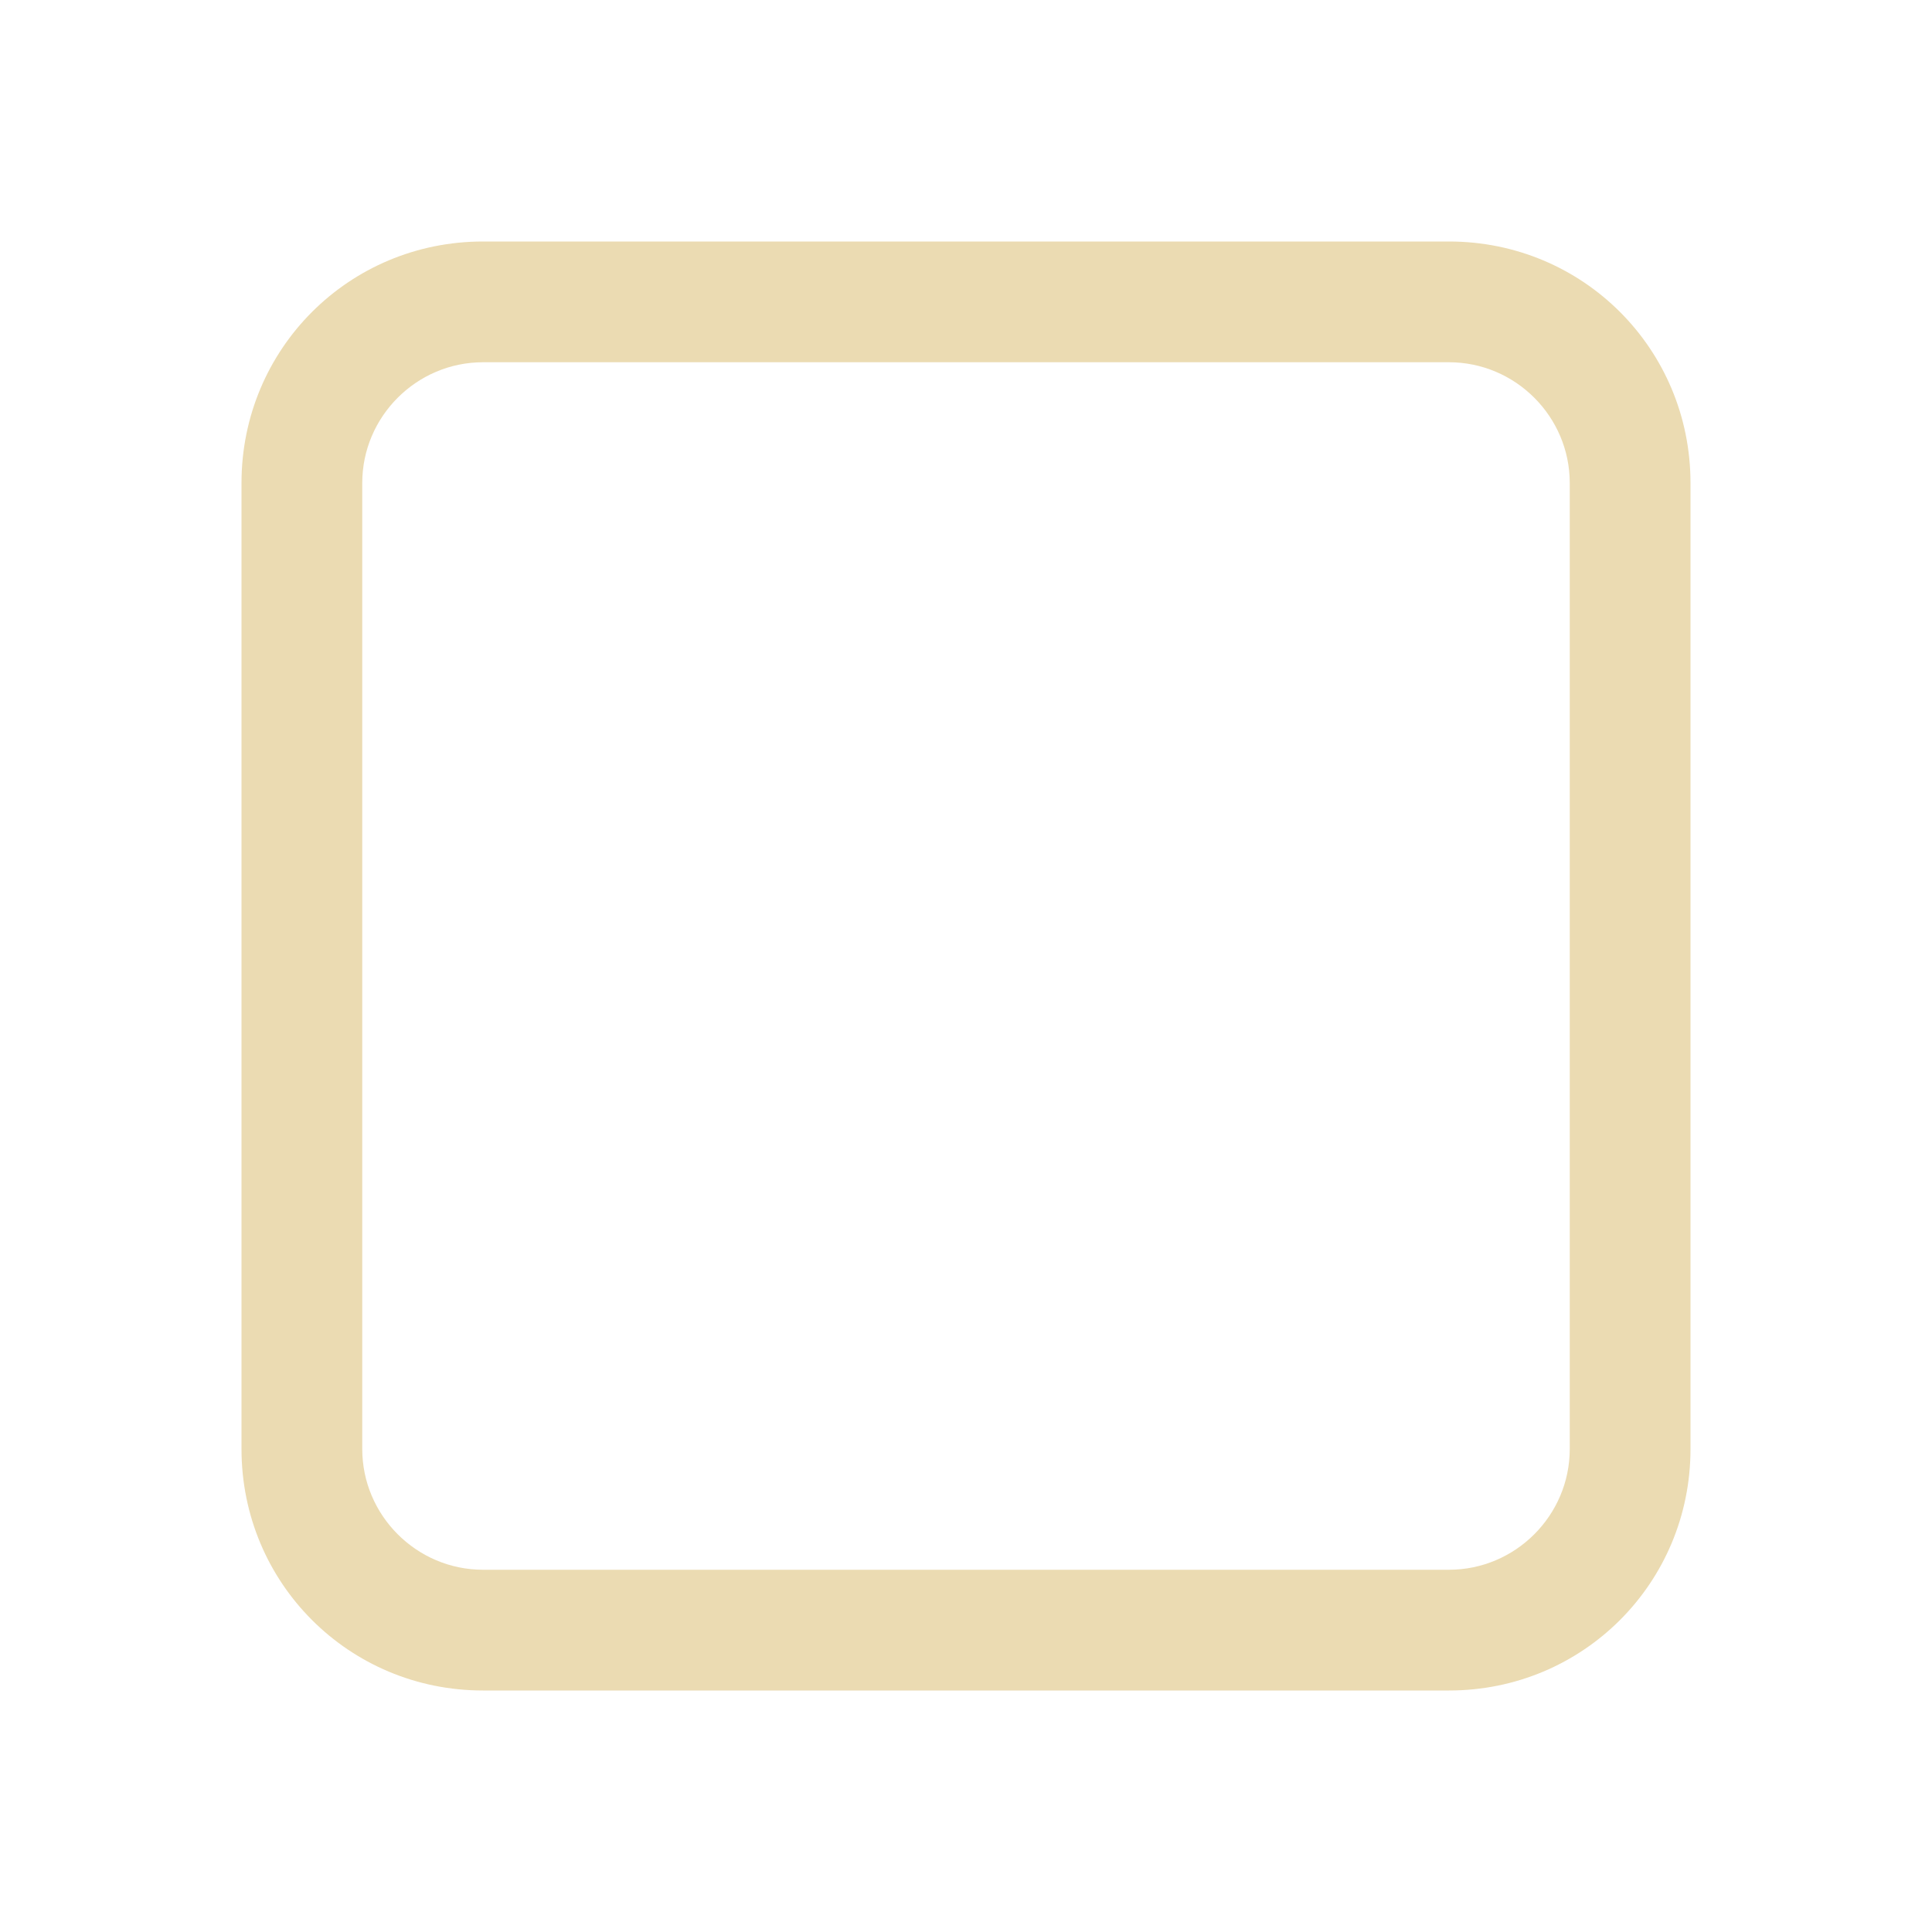
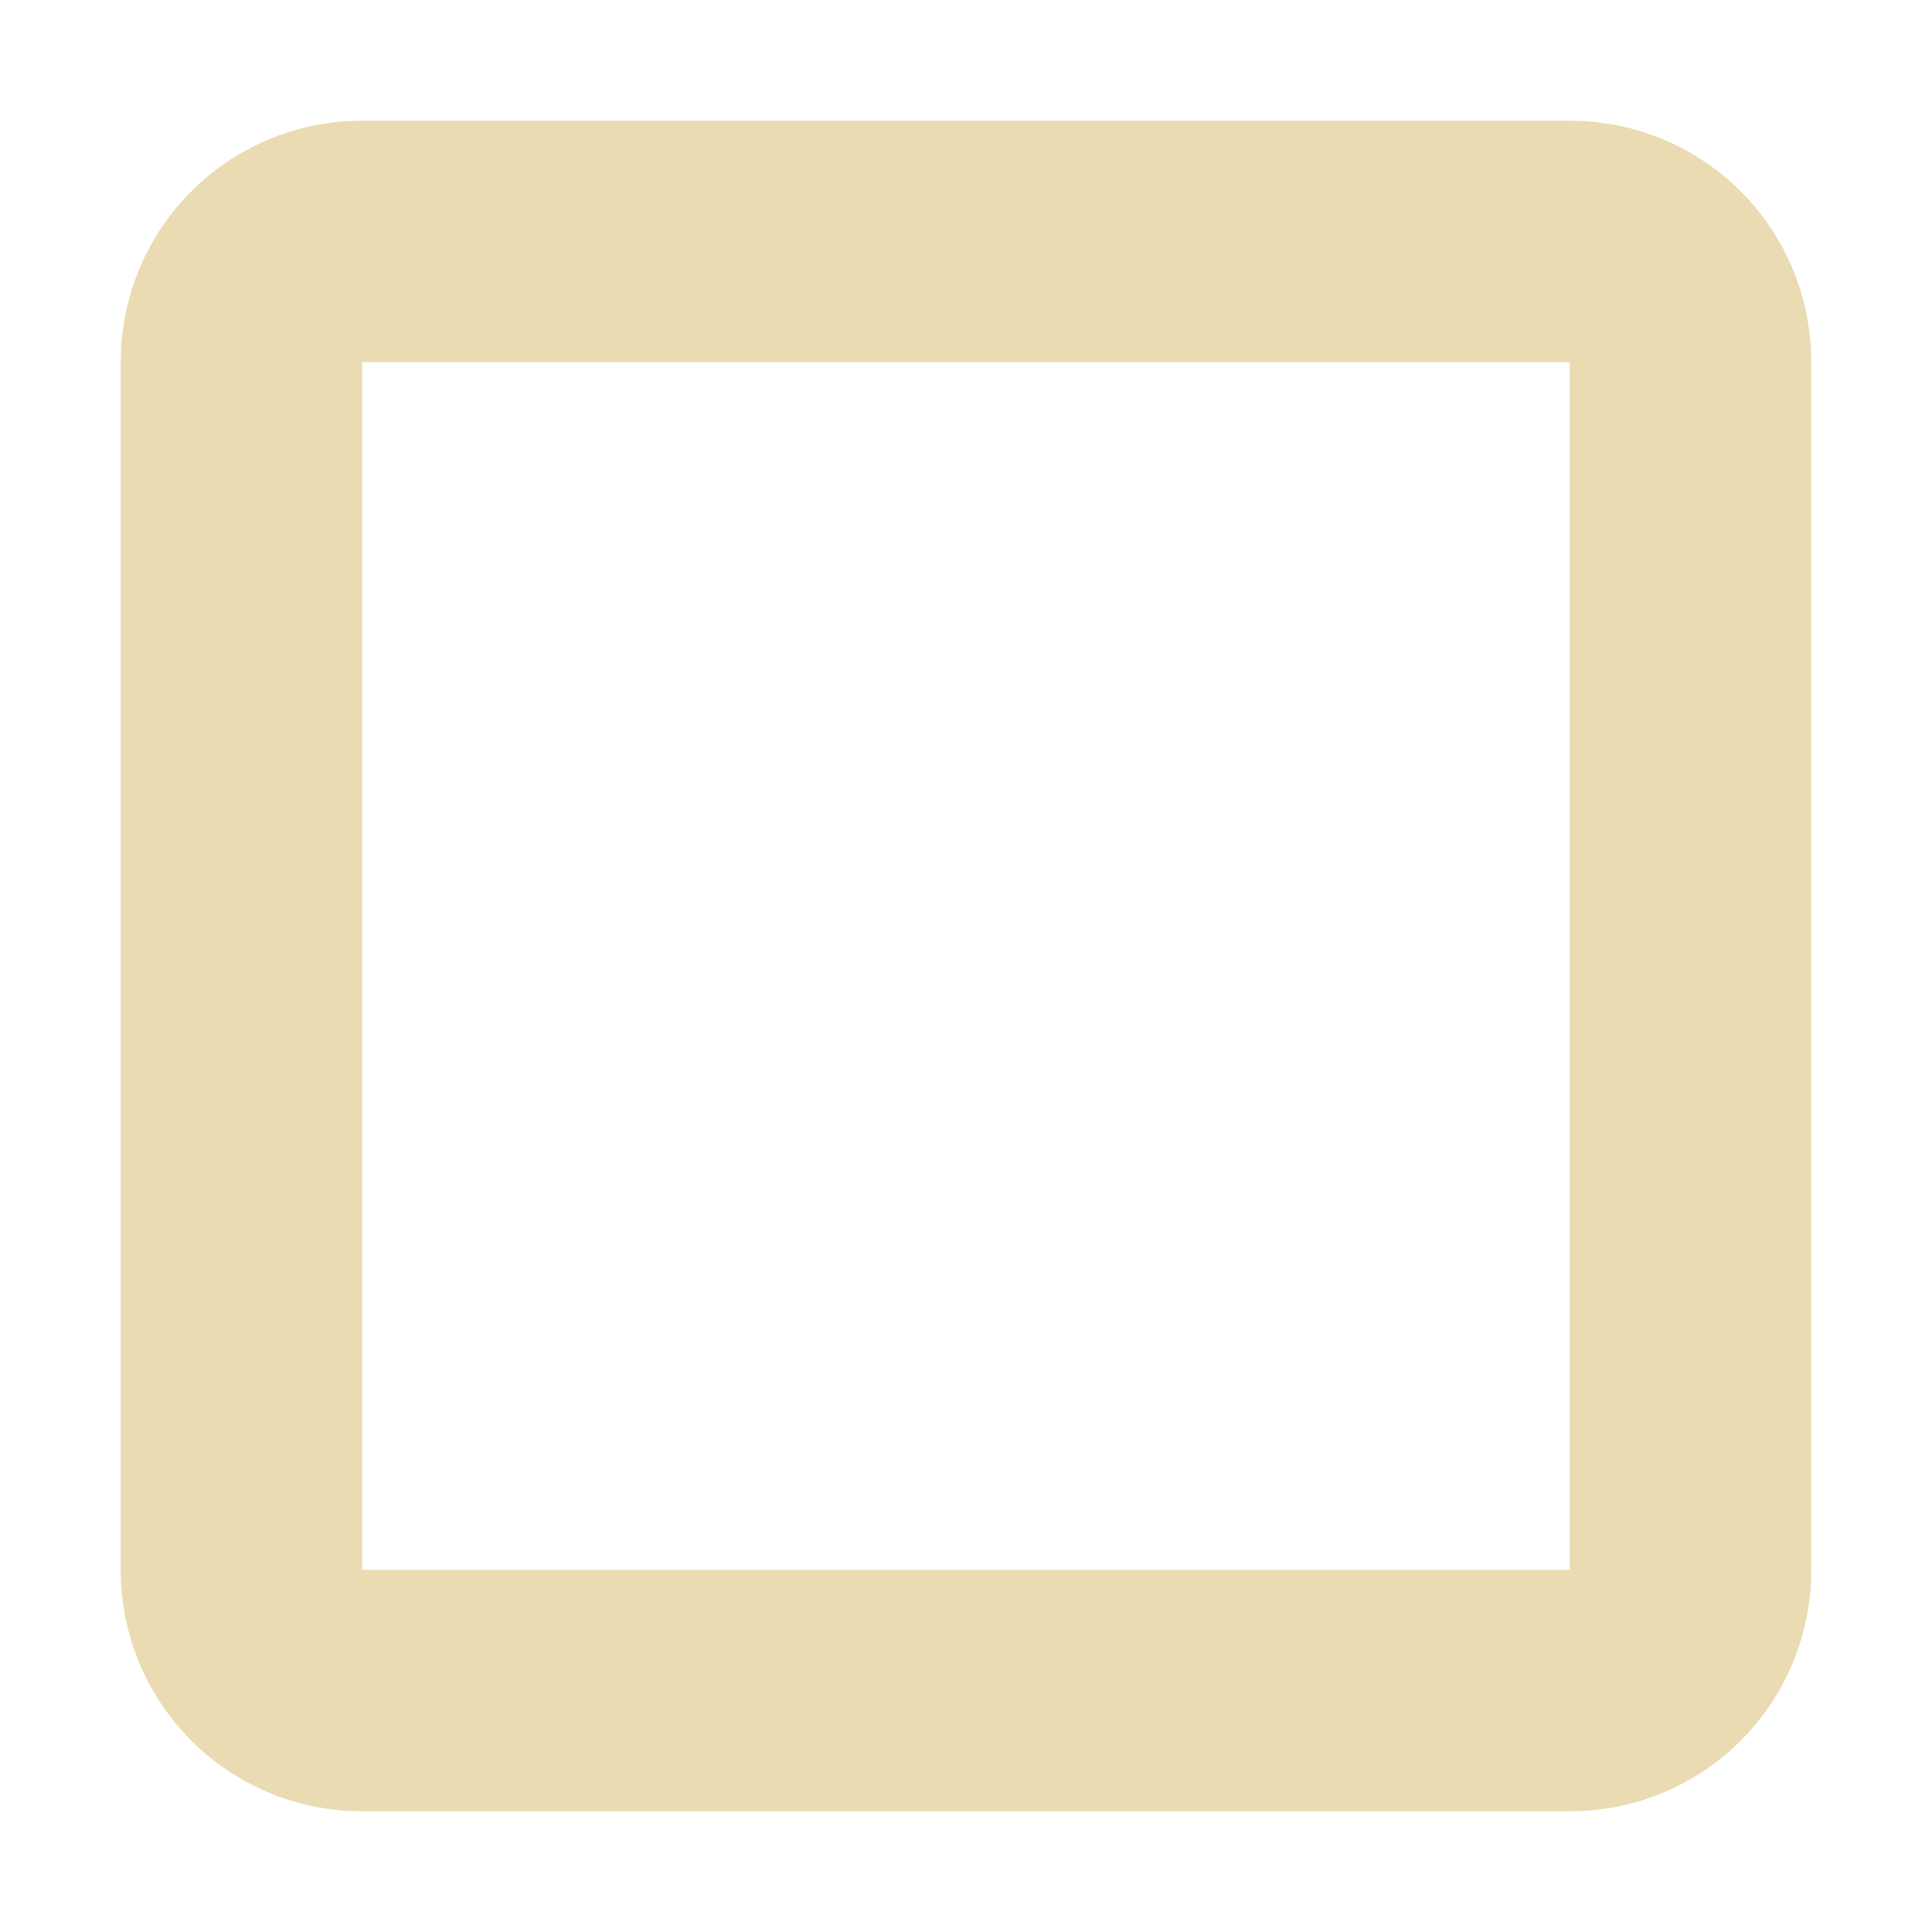
<svg xmlns="http://www.w3.org/2000/svg" width="16" height="16" version="1.1">
-   <path style="fill:#ebdbb2" d="M 4,2 C 2.89,2 2,2.89 2,4 V 12 C 2,13.11 2.89,14 4,14 H 12 C 13.11,14 14,13.11 14,12 V 4 C 14,2.89 13.11,2 12,2 Z M 4,3 H 12 C 12.55,3 13,3.45 13,4 V 12 C 13,12.55 12.55,13 12,13 H 4 C 3.45,13 3,12.55 3,12 V 4 C 3,3.45 3.45,3 4,3 Z" />
+   <defs>
+     <style id="current-color-scheme" type="text/css">.ColorScheme-Text { color:#ebdbb2; } .ColorScheme-Highlight { color:#458588; } .ColorScheme-NeutralText { color:#fe8019; } .ColorScheme-PositiveText { color:#689d6a; } .ColorScheme-NegativeText { color:#fb4934; }</style>
+   </defs>
+   <path class="ColorScheme-Text" d="m3 1c-1.108 0-2 0.892-2 2v10c0 1.108 0.892 2 2 2h10c1.108 0 2-0.892 2-2v-10c0-1.108-0.892-2-2-2zm0 2h10v10h-10z" fill="currentColor" />
</svg>
